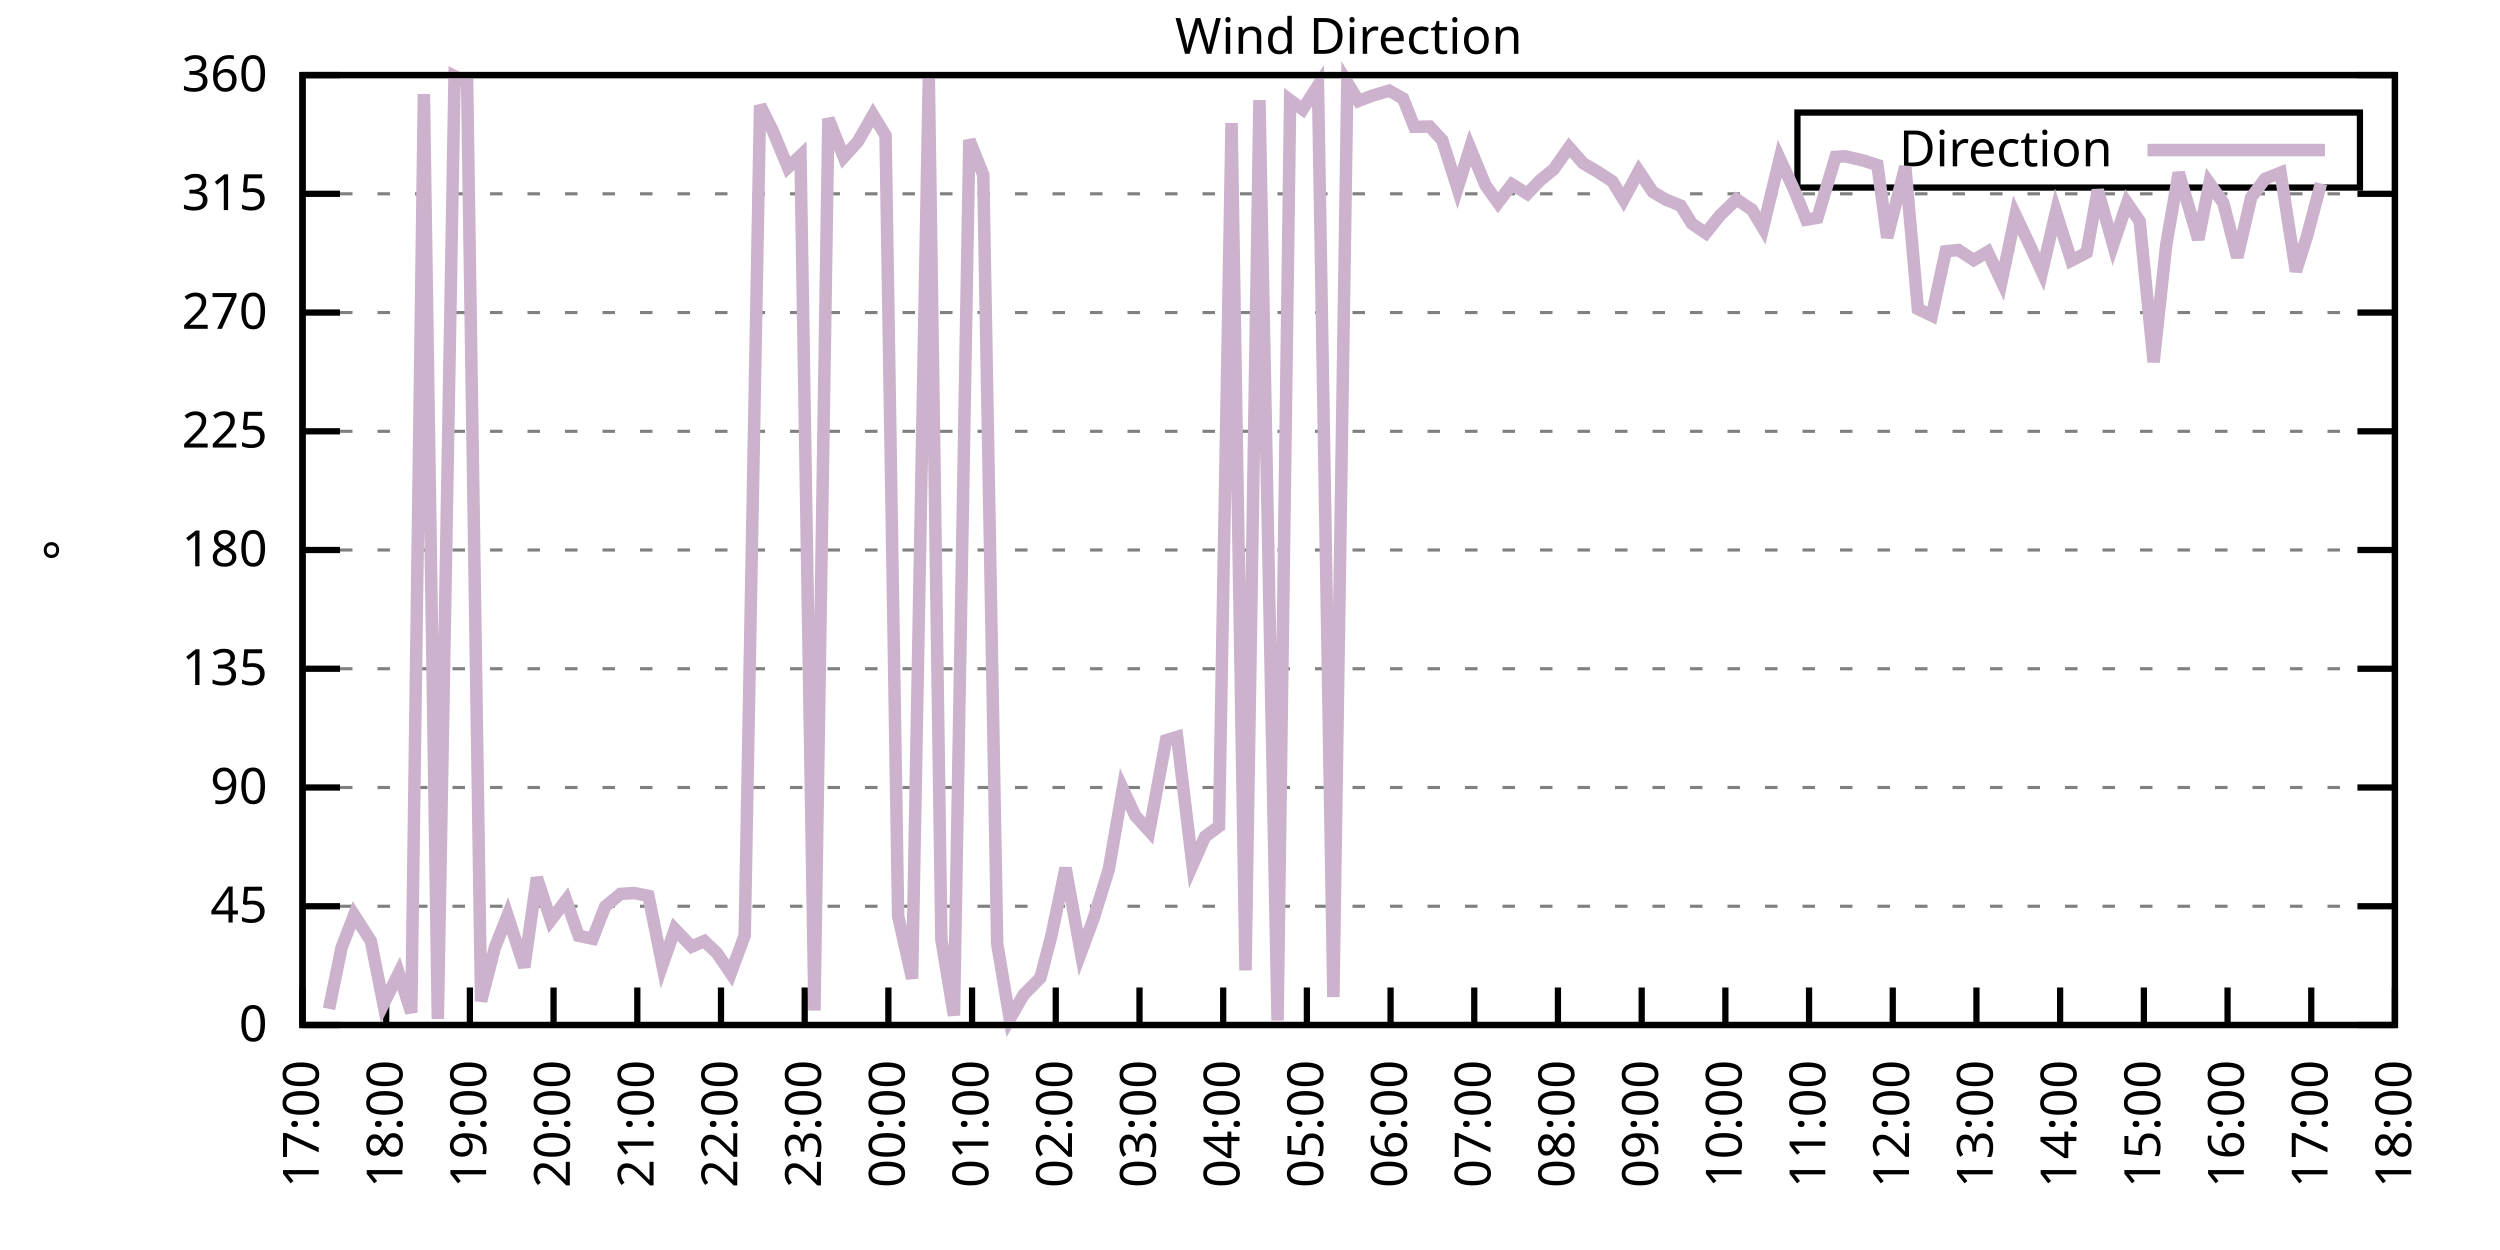
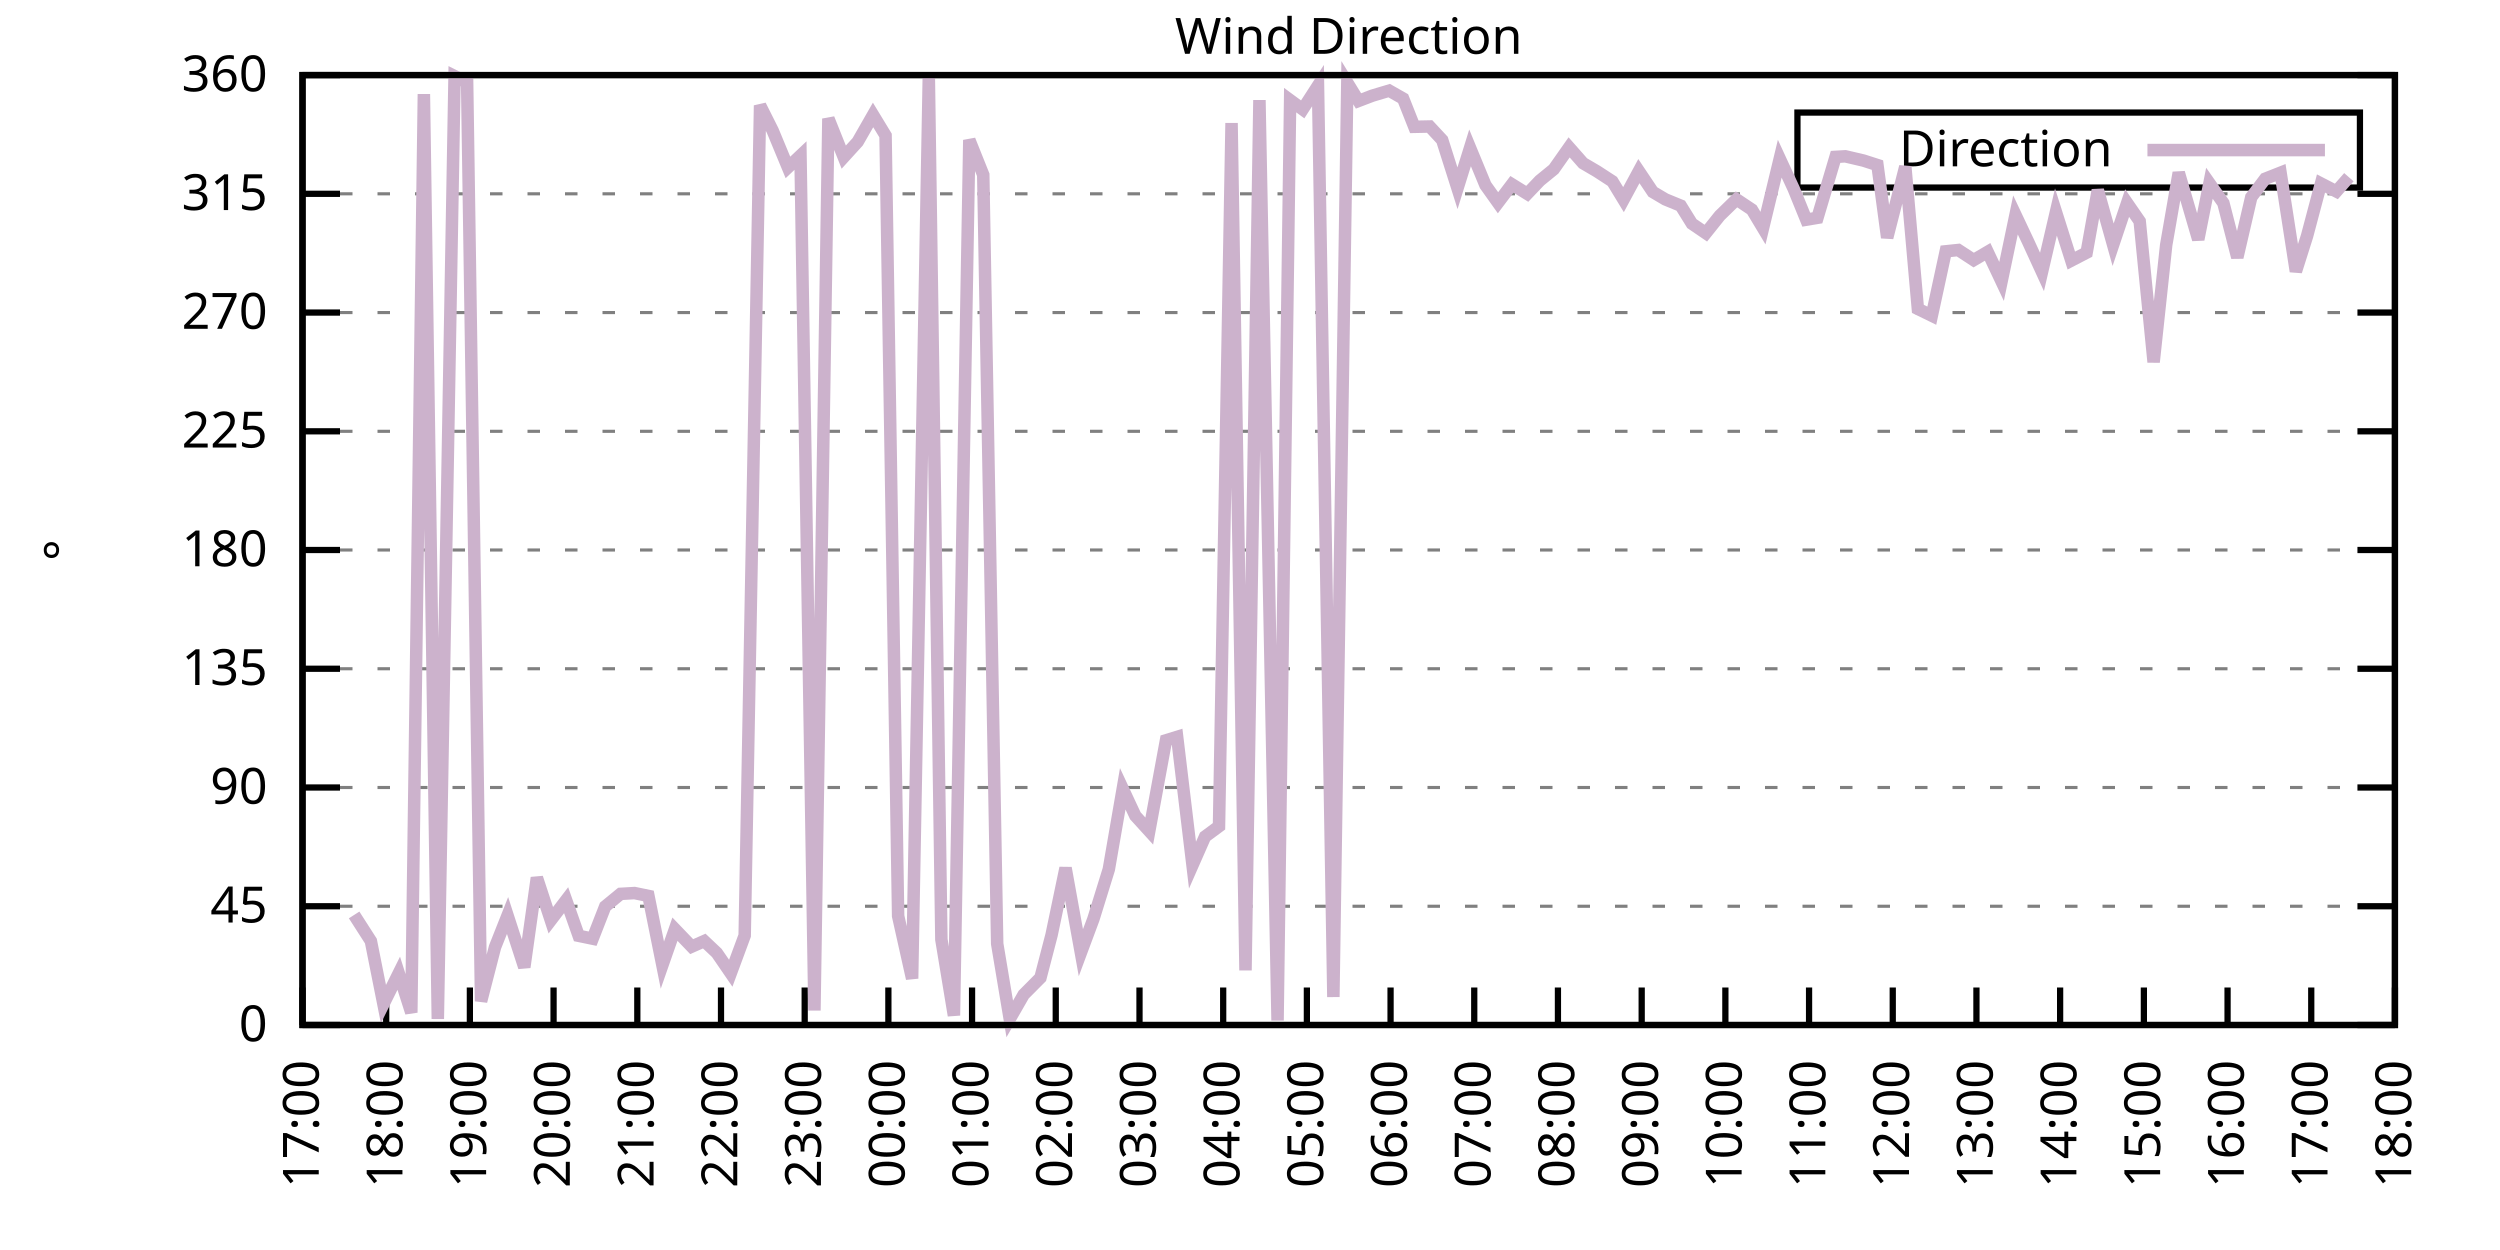
<svg xmlns="http://www.w3.org/2000/svg" xmlns:xlink="http://www.w3.org/1999/xlink" width="400" height="200" viewBox="0 0 400 200">
  <g id="gnuplot_canvas">
    <rect x="0" y="0" width="400" height="200" fill="none" />
    <defs>
      <circle id="gpDot" r="0.5" stroke-width="0.5" stroke="currentColor" />
      <path id="gpPt0" stroke-width="0.333" stroke="currentColor" d="M-1,0 h2 M0,-1 v2" />
      <path id="gpPt1" stroke-width="0.333" stroke="currentColor" d="M-1,-1 L1,1 M1,-1 L-1,1" />
      <path id="gpPt2" stroke-width="0.333" stroke="currentColor" d="M-1,0 L1,0 M0,-1 L0,1 M-1,-1 L1,1 M-1,1 L1,-1" />
      <rect id="gpPt3" stroke-width="0.333" stroke="currentColor" x="-1" y="-1" width="2" height="2" />
      <rect id="gpPt4" stroke-width="0.333" stroke="currentColor" fill="currentColor" x="-1" y="-1" width="2" height="2" />
      <circle id="gpPt5" stroke-width="0.333" stroke="currentColor" cx="0" cy="0" r="1" />
      <use xlink:href="#gpPt5" id="gpPt6" fill="currentColor" stroke="none" />
      <path id="gpPt7" stroke-width="0.333" stroke="currentColor" d="M0,-1.33 L-1.33,0.67 L1.33,0.67 z" />
      <use xlink:href="#gpPt7" id="gpPt8" fill="currentColor" stroke="none" />
      <use xlink:href="#gpPt7" id="gpPt9" stroke="currentColor" transform="rotate(180)" />
      <use xlink:href="#gpPt9" id="gpPt10" fill="currentColor" stroke="none" />
      <use xlink:href="#gpPt3" id="gpPt11" stroke="currentColor" transform="rotate(45)" />
      <use xlink:href="#gpPt11" id="gpPt12" fill="currentColor" stroke="none" />
      <path id="gpPt13" stroke-width="0.333" stroke="currentColor" d="M0,1.330 L1.265,0.411 L0.782,-1.067 L-0.782,-1.076 L-1.265,0.411 z" />
      <use xlink:href="#gpPt13" id="gpPt14" fill="currentColor" stroke="none" />
      <filter id="textbox" filterUnits="objectBoundingBox" x="0" y="0" height="1" width="1">
        <feFlood flood-color="white" flood-opacity="1" result="bgnd" />
        <feComposite in="SourceGraphic" in2="bgnd" operator="atop" />
      </filter>
      <filter id="greybox" filterUnits="objectBoundingBox" x="0" y="0" height="1" width="1">
        <feFlood flood-color="lightgrey" flood-opacity="1" result="grey" />
        <feComposite in="SourceGraphic" in2="grey" operator="atop" />
      </filter>
    </defs>
    <g fill="none" color="white" stroke="currentColor" stroke-width="1.00" stroke-linecap="butt" stroke-linejoin="miter">
</g>
    <g fill="none" color="black" stroke="currentColor" stroke-width="1.00" stroke-linecap="butt" stroke-linejoin="miter">
      <g stroke="none" shape-rendering="crispEdges">
        <polygon fill="rgb(255, 255, 255)" points="48.40,164.00 383.18,164.00 383.18,12.02 48.40,12.02 " />
      </g>
    </g>
    <g fill="none" color="black" stroke="currentColor" stroke-width="1.00" stroke-linecap="butt" stroke-linejoin="miter">
</g>
    <g fill="none" color="black" stroke="black" stroke-width="0.50" stroke-linecap="butt" stroke-linejoin="miter">
</g>
    <g fill="none" color="gray" stroke="currentColor" stroke-width="0.50" stroke-linecap="butt" stroke-linejoin="miter">
      <path stroke="gray" stroke-dasharray="2,4" class="gridline" d="M48.40,164.00 L383.19,164.00  " />
    </g>
    <g fill="none" color="gray" stroke="gray" stroke-width="1.00" stroke-linecap="butt" stroke-linejoin="miter">
</g>
    <g fill="none" color="black" stroke="currentColor" stroke-width="1.00" stroke-linecap="butt" stroke-linejoin="miter">
      <path stroke="black" d="M48.40,164.00 L54.40,164.00 M383.19,164.00 L377.19,164.00  " />
      <g transform="translate(42.80,166.60)" stroke="none" fill="black" font-family="Sans" font-size="8.00" text-anchor="end">
        <text>
          <tspan font-family="Sans"> 0</tspan>
        </text>
      </g>
    </g>
    <g fill="none" color="black" stroke="currentColor" stroke-width="1.00" stroke-linecap="butt" stroke-linejoin="miter">
</g>
    <g fill="none" color="black" stroke="black" stroke-width="0.50" stroke-linecap="butt" stroke-linejoin="miter">
</g>
    <g fill="none" color="gray" stroke="currentColor" stroke-width="0.50" stroke-linecap="butt" stroke-linejoin="miter">
      <path stroke="gray" stroke-dasharray="2,4" class="gridline" d="M48.40,145.00 L383.19,145.00  " />
    </g>
    <g fill="none" color="gray" stroke="gray" stroke-width="1.00" stroke-linecap="butt" stroke-linejoin="miter">
</g>
    <g fill="none" color="black" stroke="currentColor" stroke-width="1.00" stroke-linecap="butt" stroke-linejoin="miter">
      <path stroke="black" d="M48.40,145.00 L54.40,145.00 M383.19,145.00 L377.19,145.00  " />
      <g transform="translate(42.80,147.60)" stroke="none" fill="black" font-family="Sans" font-size="8.00" text-anchor="end">
        <text>
          <tspan font-family="Sans"> 45</tspan>
        </text>
      </g>
    </g>
    <g fill="none" color="black" stroke="currentColor" stroke-width="1.00" stroke-linecap="butt" stroke-linejoin="miter">
</g>
    <g fill="none" color="black" stroke="black" stroke-width="0.50" stroke-linecap="butt" stroke-linejoin="miter">
</g>
    <g fill="none" color="gray" stroke="currentColor" stroke-width="0.50" stroke-linecap="butt" stroke-linejoin="miter">
      <path stroke="gray" stroke-dasharray="2,4" class="gridline" d="M48.40,126.00 L383.19,126.00  " />
    </g>
    <g fill="none" color="gray" stroke="gray" stroke-width="1.00" stroke-linecap="butt" stroke-linejoin="miter">
</g>
    <g fill="none" color="black" stroke="currentColor" stroke-width="1.00" stroke-linecap="butt" stroke-linejoin="miter">
      <path stroke="black" d="M48.40,126.00 L54.40,126.00 M383.19,126.00 L377.19,126.00  " />
      <g transform="translate(42.80,128.60)" stroke="none" fill="black" font-family="Sans" font-size="8.00" text-anchor="end">
        <text>
          <tspan font-family="Sans"> 90</tspan>
        </text>
      </g>
    </g>
    <g fill="none" color="black" stroke="currentColor" stroke-width="1.00" stroke-linecap="butt" stroke-linejoin="miter">
</g>
    <g fill="none" color="black" stroke="black" stroke-width="0.50" stroke-linecap="butt" stroke-linejoin="miter">
</g>
    <g fill="none" color="gray" stroke="currentColor" stroke-width="0.50" stroke-linecap="butt" stroke-linejoin="miter">
      <path stroke="gray" stroke-dasharray="2,4" class="gridline" d="M48.40,107.00 L383.19,107.00  " />
    </g>
    <g fill="none" color="gray" stroke="gray" stroke-width="1.00" stroke-linecap="butt" stroke-linejoin="miter">
</g>
    <g fill="none" color="black" stroke="currentColor" stroke-width="1.00" stroke-linecap="butt" stroke-linejoin="miter">
      <path stroke="black" d="M48.40,107.00 L54.40,107.00 M383.19,107.00 L377.19,107.00  " />
      <g transform="translate(42.80,109.60)" stroke="none" fill="black" font-family="Sans" font-size="8.00" text-anchor="end">
        <text>
          <tspan font-family="Sans"> 135</tspan>
        </text>
      </g>
    </g>
    <g fill="none" color="black" stroke="currentColor" stroke-width="1.00" stroke-linecap="butt" stroke-linejoin="miter">
</g>
    <g fill="none" color="black" stroke="black" stroke-width="0.50" stroke-linecap="butt" stroke-linejoin="miter">
</g>
    <g fill="none" color="gray" stroke="currentColor" stroke-width="0.50" stroke-linecap="butt" stroke-linejoin="miter">
      <path stroke="gray" stroke-dasharray="2,4" class="gridline" d="M48.40,88.00 L383.19,88.00  " />
    </g>
    <g fill="none" color="gray" stroke="gray" stroke-width="1.00" stroke-linecap="butt" stroke-linejoin="miter">
</g>
    <g fill="none" color="black" stroke="currentColor" stroke-width="1.00" stroke-linecap="butt" stroke-linejoin="miter">
      <path stroke="black" d="M48.40,88.00 L54.40,88.00 M383.19,88.00 L377.19,88.00  " />
      <g transform="translate(42.80,90.60)" stroke="none" fill="black" font-family="Sans" font-size="8.00" text-anchor="end">
        <text>
          <tspan font-family="Sans"> 180</tspan>
        </text>
      </g>
    </g>
    <g fill="none" color="black" stroke="currentColor" stroke-width="1.00" stroke-linecap="butt" stroke-linejoin="miter">
</g>
    <g fill="none" color="black" stroke="black" stroke-width="0.50" stroke-linecap="butt" stroke-linejoin="miter">
</g>
    <g fill="none" color="gray" stroke="currentColor" stroke-width="0.50" stroke-linecap="butt" stroke-linejoin="miter">
      <path stroke="gray" stroke-dasharray="2,4" class="gridline" d="M48.40,69.01 L383.19,69.01  " />
    </g>
    <g fill="none" color="gray" stroke="gray" stroke-width="1.00" stroke-linecap="butt" stroke-linejoin="miter">
</g>
    <g fill="none" color="black" stroke="currentColor" stroke-width="1.00" stroke-linecap="butt" stroke-linejoin="miter">
      <path stroke="black" d="M48.40,69.01 L54.40,69.01 M383.19,69.01 L377.19,69.01  " />
      <g transform="translate(42.80,71.61)" stroke="none" fill="black" font-family="Sans" font-size="8.00" text-anchor="end">
        <text>
          <tspan font-family="Sans"> 225</tspan>
        </text>
      </g>
    </g>
    <g fill="none" color="black" stroke="currentColor" stroke-width="1.00" stroke-linecap="butt" stroke-linejoin="miter">
</g>
    <g fill="none" color="black" stroke="black" stroke-width="0.50" stroke-linecap="butt" stroke-linejoin="miter">
</g>
    <g fill="none" color="gray" stroke="currentColor" stroke-width="0.50" stroke-linecap="butt" stroke-linejoin="miter">
      <path stroke="gray" stroke-dasharray="2,4" class="gridline" d="M48.40,50.01 L383.19,50.01  " />
    </g>
    <g fill="none" color="gray" stroke="gray" stroke-width="1.00" stroke-linecap="butt" stroke-linejoin="miter">
</g>
    <g fill="none" color="black" stroke="currentColor" stroke-width="1.00" stroke-linecap="butt" stroke-linejoin="miter">
      <path stroke="black" d="M48.40,50.01 L54.40,50.01 M383.19,50.01 L377.19,50.01  " />
      <g transform="translate(42.80,52.61)" stroke="none" fill="black" font-family="Sans" font-size="8.00" text-anchor="end">
        <text>
          <tspan font-family="Sans"> 270</tspan>
        </text>
      </g>
    </g>
    <g fill="none" color="black" stroke="currentColor" stroke-width="1.00" stroke-linecap="butt" stroke-linejoin="miter">
</g>
    <g fill="none" color="black" stroke="black" stroke-width="0.50" stroke-linecap="butt" stroke-linejoin="miter">
</g>
    <g fill="none" color="gray" stroke="currentColor" stroke-width="0.50" stroke-linecap="butt" stroke-linejoin="miter">
      <path stroke="gray" stroke-dasharray="2,4" class="gridline" d="M48.40,31.01 L383.19,31.01  " />
    </g>
    <g fill="none" color="gray" stroke="gray" stroke-width="1.00" stroke-linecap="butt" stroke-linejoin="miter">
</g>
    <g fill="none" color="black" stroke="currentColor" stroke-width="1.00" stroke-linecap="butt" stroke-linejoin="miter">
      <path stroke="black" d="M48.40,31.01 L54.40,31.01 M383.19,31.01 L377.19,31.01  " />
      <g transform="translate(42.80,33.61)" stroke="none" fill="black" font-family="Sans" font-size="8.00" text-anchor="end">
        <text>
          <tspan font-family="Sans"> 315</tspan>
        </text>
      </g>
    </g>
    <g fill="none" color="black" stroke="currentColor" stroke-width="1.00" stroke-linecap="butt" stroke-linejoin="miter">
</g>
    <g fill="none" color="black" stroke="black" stroke-width="0.50" stroke-linecap="butt" stroke-linejoin="miter">
</g>
    <g fill="none" color="gray" stroke="currentColor" stroke-width="0.50" stroke-linecap="butt" stroke-linejoin="miter">
      <path stroke="gray" stroke-dasharray="2,4" class="gridline" d="M48.40,12.01 L383.19,12.01  " />
    </g>
    <g fill="none" color="gray" stroke="gray" stroke-width="1.00" stroke-linecap="butt" stroke-linejoin="miter">
</g>
    <g fill="none" color="black" stroke="currentColor" stroke-width="1.00" stroke-linecap="butt" stroke-linejoin="miter">
      <path stroke="black" d="M48.40,12.01 L54.40,12.01 M383.19,12.01 L377.19,12.01  " />
      <g transform="translate(42.80,14.61)" stroke="none" fill="black" font-family="Sans" font-size="8.00" text-anchor="end">
        <text>
          <tspan font-family="Sans"> 360</tspan>
        </text>
      </g>
    </g>
    <g fill="none" color="black" stroke="currentColor" stroke-width="1.00" stroke-linecap="butt" stroke-linejoin="miter">
      <path stroke="black" d="M48.40,164.00 L48.40,158.00  " />
      <g transform="translate(51.00,169.60) rotate(270.00)" stroke="none" fill="black" font-family="Sans" font-size="8.00" text-anchor="end">
        <text>
          <tspan font-family="Sans">17:00</tspan>
        </text>
      </g>
    </g>
    <g fill="none" color="black" stroke="currentColor" stroke-width="1.00" stroke-linecap="butt" stroke-linejoin="miter">
      <path stroke="black" d="M61.79,164.00 L61.79,158.00  " />
      <g transform="translate(64.39,169.60) rotate(270.00)" stroke="none" fill="black" font-family="Sans" font-size="8.00" text-anchor="end">
        <text>
          <tspan font-family="Sans">18:00</tspan>
        </text>
      </g>
    </g>
    <g fill="none" color="black" stroke="currentColor" stroke-width="1.00" stroke-linecap="butt" stroke-linejoin="miter">
      <path stroke="black" d="M75.18,164.00 L75.18,158.00  " />
      <g transform="translate(77.78,169.60) rotate(270.00)" stroke="none" fill="black" font-family="Sans" font-size="8.00" text-anchor="end">
        <text>
          <tspan font-family="Sans">19:00</tspan>
        </text>
      </g>
    </g>
    <g fill="none" color="black" stroke="currentColor" stroke-width="1.00" stroke-linecap="butt" stroke-linejoin="miter">
      <path stroke="black" d="M88.57,164.00 L88.57,158.00  " />
      <g transform="translate(91.17,169.60) rotate(270.00)" stroke="none" fill="black" font-family="Sans" font-size="8.00" text-anchor="end">
        <text>
          <tspan font-family="Sans">20:00</tspan>
        </text>
      </g>
    </g>
    <g fill="none" color="black" stroke="currentColor" stroke-width="1.00" stroke-linecap="butt" stroke-linejoin="miter">
      <path stroke="black" d="M101.97,164.00 L101.97,158.00  " />
      <g transform="translate(104.57,169.60) rotate(270.00)" stroke="none" fill="black" font-family="Sans" font-size="8.00" text-anchor="end">
        <text>
          <tspan font-family="Sans">21:00</tspan>
        </text>
      </g>
    </g>
    <g fill="none" color="black" stroke="currentColor" stroke-width="1.00" stroke-linecap="butt" stroke-linejoin="miter">
      <path stroke="black" d="M115.36,164.00 L115.36,158.00  " />
      <g transform="translate(117.96,169.60) rotate(270.00)" stroke="none" fill="black" font-family="Sans" font-size="8.00" text-anchor="end">
        <text>
          <tspan font-family="Sans">22:00</tspan>
        </text>
      </g>
    </g>
    <g fill="none" color="black" stroke="currentColor" stroke-width="1.00" stroke-linecap="butt" stroke-linejoin="miter">
      <path stroke="black" d="M128.75,164.00 L128.75,158.00  " />
      <g transform="translate(131.35,169.60) rotate(270.00)" stroke="none" fill="black" font-family="Sans" font-size="8.00" text-anchor="end">
        <text>
          <tspan font-family="Sans">23:00</tspan>
        </text>
      </g>
    </g>
    <g fill="none" color="black" stroke="currentColor" stroke-width="1.00" stroke-linecap="butt" stroke-linejoin="miter">
      <path stroke="black" d="M142.14,164.00 L142.14,158.00  " />
      <g transform="translate(144.74,169.60) rotate(270.00)" stroke="none" fill="black" font-family="Sans" font-size="8.00" text-anchor="end">
        <text>
          <tspan font-family="Sans">00:00</tspan>
        </text>
      </g>
    </g>
    <g fill="none" color="black" stroke="currentColor" stroke-width="1.00" stroke-linecap="butt" stroke-linejoin="miter">
      <path stroke="black" d="M155.53,164.00 L155.53,158.00  " />
      <g transform="translate(158.13,169.60) rotate(270.00)" stroke="none" fill="black" font-family="Sans" font-size="8.00" text-anchor="end">
        <text>
          <tspan font-family="Sans">01:00</tspan>
        </text>
      </g>
    </g>
    <g fill="none" color="black" stroke="currentColor" stroke-width="1.00" stroke-linecap="butt" stroke-linejoin="miter">
      <path stroke="black" d="M168.92,164.00 L168.92,158.00  " />
      <g transform="translate(171.52,169.60) rotate(270.00)" stroke="none" fill="black" font-family="Sans" font-size="8.00" text-anchor="end">
        <text>
          <tspan font-family="Sans">02:00</tspan>
        </text>
      </g>
    </g>
    <g fill="none" color="black" stroke="currentColor" stroke-width="1.00" stroke-linecap="butt" stroke-linejoin="miter">
      <path stroke="black" d="M182.32,164.00 L182.32,158.00  " />
      <g transform="translate(184.92,169.60) rotate(270.00)" stroke="none" fill="black" font-family="Sans" font-size="8.00" text-anchor="end">
        <text>
          <tspan font-family="Sans">03:00</tspan>
        </text>
      </g>
    </g>
    <g fill="none" color="black" stroke="currentColor" stroke-width="1.00" stroke-linecap="butt" stroke-linejoin="miter">
      <path stroke="black" d="M195.71,164.00 L195.71,158.00  " />
      <g transform="translate(198.31,169.60) rotate(270.00)" stroke="none" fill="black" font-family="Sans" font-size="8.00" text-anchor="end">
        <text>
          <tspan font-family="Sans">04:00</tspan>
        </text>
      </g>
    </g>
    <g fill="none" color="black" stroke="currentColor" stroke-width="1.00" stroke-linecap="butt" stroke-linejoin="miter">
      <path stroke="black" d="M209.10,164.00 L209.10,158.00  " />
      <g transform="translate(211.70,169.60) rotate(270.00)" stroke="none" fill="black" font-family="Sans" font-size="8.00" text-anchor="end">
        <text>
          <tspan font-family="Sans">05:00</tspan>
        </text>
      </g>
    </g>
    <g fill="none" color="black" stroke="currentColor" stroke-width="1.00" stroke-linecap="butt" stroke-linejoin="miter">
      <path stroke="black" d="M222.49,164.00 L222.49,158.00  " />
      <g transform="translate(225.09,169.60) rotate(270.00)" stroke="none" fill="black" font-family="Sans" font-size="8.00" text-anchor="end">
        <text>
          <tspan font-family="Sans">06:00</tspan>
        </text>
      </g>
    </g>
    <g fill="none" color="black" stroke="currentColor" stroke-width="1.00" stroke-linecap="butt" stroke-linejoin="miter">
      <path stroke="black" d="M235.88,164.00 L235.88,158.00  " />
      <g transform="translate(238.48,169.60) rotate(270.00)" stroke="none" fill="black" font-family="Sans" font-size="8.00" text-anchor="end">
        <text>
          <tspan font-family="Sans">07:00</tspan>
        </text>
      </g>
    </g>
    <g fill="none" color="black" stroke="currentColor" stroke-width="1.00" stroke-linecap="butt" stroke-linejoin="miter">
      <path stroke="black" d="M249.27,164.00 L249.27,158.00  " />
      <g transform="translate(251.87,169.60) rotate(270.00)" stroke="none" fill="black" font-family="Sans" font-size="8.00" text-anchor="end">
        <text>
          <tspan font-family="Sans">08:00</tspan>
        </text>
      </g>
    </g>
    <g fill="none" color="black" stroke="currentColor" stroke-width="1.00" stroke-linecap="butt" stroke-linejoin="miter">
      <path stroke="black" d="M262.67,164.00 L262.67,158.00  " />
      <g transform="translate(265.27,169.60) rotate(270.00)" stroke="none" fill="black" font-family="Sans" font-size="8.00" text-anchor="end">
        <text>
          <tspan font-family="Sans">09:00</tspan>
        </text>
      </g>
    </g>
    <g fill="none" color="black" stroke="currentColor" stroke-width="1.00" stroke-linecap="butt" stroke-linejoin="miter">
      <path stroke="black" d="M276.06,164.00 L276.06,158.00  " />
      <g transform="translate(278.66,169.60) rotate(270.00)" stroke="none" fill="black" font-family="Sans" font-size="8.00" text-anchor="end">
        <text>
          <tspan font-family="Sans">10:00</tspan>
        </text>
      </g>
    </g>
    <g fill="none" color="black" stroke="currentColor" stroke-width="1.00" stroke-linecap="butt" stroke-linejoin="miter">
      <path stroke="black" d="M289.45,164.00 L289.45,158.00  " />
      <g transform="translate(292.05,169.60) rotate(270.00)" stroke="none" fill="black" font-family="Sans" font-size="8.00" text-anchor="end">
        <text>
          <tspan font-family="Sans">11:00</tspan>
        </text>
      </g>
    </g>
    <g fill="none" color="black" stroke="currentColor" stroke-width="1.00" stroke-linecap="butt" stroke-linejoin="miter">
      <path stroke="black" d="M302.84,164.00 L302.84,158.00  " />
      <g transform="translate(305.44,169.60) rotate(270.00)" stroke="none" fill="black" font-family="Sans" font-size="8.00" text-anchor="end">
        <text>
          <tspan font-family="Sans">12:00</tspan>
        </text>
      </g>
    </g>
    <g fill="none" color="black" stroke="currentColor" stroke-width="1.00" stroke-linecap="butt" stroke-linejoin="miter">
      <path stroke="black" d="M316.23,164.00 L316.23,158.00  " />
      <g transform="translate(318.83,169.60) rotate(270.00)" stroke="none" fill="black" font-family="Sans" font-size="8.00" text-anchor="end">
        <text>
          <tspan font-family="Sans">13:00</tspan>
        </text>
      </g>
    </g>
    <g fill="none" color="black" stroke="currentColor" stroke-width="1.00" stroke-linecap="butt" stroke-linejoin="miter">
      <path stroke="black" d="M329.62,164.00 L329.62,158.00  " />
      <g transform="translate(332.22,169.60) rotate(270.00)" stroke="none" fill="black" font-family="Sans" font-size="8.00" text-anchor="end">
        <text>
          <tspan font-family="Sans">14:00</tspan>
        </text>
      </g>
    </g>
    <g fill="none" color="black" stroke="currentColor" stroke-width="1.00" stroke-linecap="butt" stroke-linejoin="miter">
      <path stroke="black" d="M343.02,164.00 L343.02,158.00  " />
      <g transform="translate(345.62,169.60) rotate(270.00)" stroke="none" fill="black" font-family="Sans" font-size="8.00" text-anchor="end">
        <text>
          <tspan font-family="Sans">15:00</tspan>
        </text>
      </g>
    </g>
    <g fill="none" color="black" stroke="currentColor" stroke-width="1.00" stroke-linecap="butt" stroke-linejoin="miter">
      <path stroke="black" d="M356.41,164.00 L356.41,158.00  " />
      <g transform="translate(359.01,169.60) rotate(270.00)" stroke="none" fill="black" font-family="Sans" font-size="8.00" text-anchor="end">
        <text>
          <tspan font-family="Sans">16:00</tspan>
        </text>
      </g>
    </g>
    <g fill="none" color="black" stroke="currentColor" stroke-width="1.00" stroke-linecap="butt" stroke-linejoin="miter">
      <path stroke="black" d="M369.80,164.00 L369.80,158.00  " />
      <g transform="translate(372.40,169.60) rotate(270.00)" stroke="none" fill="black" font-family="Sans" font-size="8.00" text-anchor="end">
        <text>
          <tspan font-family="Sans">17:00</tspan>
        </text>
      </g>
    </g>
    <g fill="none" color="black" stroke="currentColor" stroke-width="1.00" stroke-linecap="butt" stroke-linejoin="miter">
      <path stroke="black" d="M383.19,164.00 L383.19,158.00  " />
      <g transform="translate(385.79,169.60) rotate(270.00)" stroke="none" fill="black" font-family="Sans" font-size="8.00" text-anchor="end">
        <text>
          <tspan font-family="Sans">18:00</tspan>
        </text>
      </g>
    </g>
    <g fill="none" color="black" stroke="currentColor" stroke-width="1.00" stroke-linecap="butt" stroke-linejoin="miter">
</g>
    <g fill="none" color="black" stroke="currentColor" stroke-width="1.00" stroke-linecap="butt" stroke-linejoin="miter">
      <path stroke="black" d="M48.40,12.01 L48.40,164.00 L383.19,164.00 L383.19,12.01 L48.40,12.01 Z  " />
    </g>
    <g fill="none" color="black" stroke="currentColor" stroke-width="1.00" stroke-linecap="butt" stroke-linejoin="miter">
</g>
    <g fill="none" color="black" stroke="currentColor" stroke-width="1.00" stroke-linecap="butt" stroke-linejoin="miter">
      <path stroke="black" d="M287.59,30.01 L287.59,18.01 L377.59,18.01 L377.59,30.01 L287.59,30.01 Z  " />
    </g>
    <g id="Wind_direction_plot_1">
      <g fill="none" color="white" stroke="black" stroke-width="2.00" stroke-linecap="butt" stroke-linejoin="miter">
</g>
      <g fill="none" color="black" stroke="currentColor" stroke-width="2.00" stroke-linecap="butt" stroke-linejoin="miter">
        <g transform="translate(337.99,26.61)" stroke="none" fill="black" font-family="Sans" font-size="8.00" text-anchor="end">
          <text>
            <tspan font-family="Sans">Direction</tspan>
          </text>
        </g>
      </g>
      <g fill="none" color="black" stroke="currentColor" stroke-width="2.00" stroke-linecap="butt" stroke-linejoin="miter">
-         <path stroke="rgb(204, 178, 204)" d="M343.59,24.01 L371.99,24.01 M52.64,161.42 L54.65,151.63 L56.66,146.39 L59.34,150.57 L61.35,160.66 L63.80,155.72   L65.81,162.02 L67.82,15.05 L70.05,163.03 L72.73,12.18 L74.74,13.19 L76.97,160.20 L79.20,151.55 L81.21,146.48   L83.89,154.75 L85.90,140.44 L88.13,147.24 L90.58,144.03 L92.59,149.73 L94.82,150.19 L96.83,145.04 L99.29,143.02   L101.52,142.89 L103.75,143.35 L105.98,154.42 L107.99,148.67 L110.67,151.46 L112.68,150.57 L114.69,152.47 L116.92,155.72   L119.15,149.69 L121.61,16.87 L123.62,20.88 L126.07,26.79 L128.08,24.89 L130.31,161.68 L132.54,18.98 L135.00,25.14   L137.23,22.69 L139.69,18.39 L141.69,21.68 L143.70,146.56 L145.94,156.57 L148.61,12.26 L150.62,150.32 L152.63,162.48   L155.09,22.40 L157.32,27.97 L159.55,151.00 L161.56,163.03 L163.79,159.14 L166.47,156.44 L168.25,149.60 L170.49,138.88   L172.94,152.43 L174.95,147.03 L177.41,139.09 L179.64,126.21 L181.65,130.52 L183.88,132.97 L186.56,118.45 L188.34,117.90   L190.80,138.42 L192.81,133.86 L195.04,132.21 L197.05,19.69 L199.28,155.26 L201.51,16.02 L204.41,163.28 L206.42,16.02   L208.43,17.50 L210.88,13.70 L213.34,159.52 L215.57,13.23 L217.36,16.15 L219.59,15.30 L222.27,14.50 L224.50,15.77   L226.29,20.29 L228.74,20.24 L230.75,22.40 L233.20,30.12 L235.21,23.66 L237.67,29.62 L239.68,32.44 L241.91,29.49   L244.36,31.01 L246.37,28.90 L248.60,27.08 L251.06,23.58 L253.29,26.11 L255.52,27.42 L257.98,29.02 L259.76,31.94   L262.22,27.38 L264.45,30.71 L266.46,31.90 L268.92,32.91 L270.70,35.78 L272.93,37.30 L275.16,34.51 L277.84,31.90   L280.30,33.54 L282.08,36.50 L284.76,25.39 L286.99,30.21 L289.00,35.15 L290.79,34.85 L293.69,25.10 L295.25,25.01   L298.15,25.69 L300.39,26.41 L301.95,38.02 L304.85,26.66 L306.86,49.42 L309.09,50.51 L311.32,40.21 L313.33,40.00   L315.79,41.61 L318.02,40.30 L320.25,45.03 L322.48,34.39 L324.49,38.65 L326.72,43.51 L328.95,33.92 L331.41,41.69   L333.86,40.42 L335.65,30.42 L338.10,39.16 L340.34,32.49 L342.35,35.40 L344.58,57.94 L346.59,39.20 L348.60,27.63   L351.72,38.31 L353.51,29.32 L355.74,32.49 L357.97,41.18 L360.20,31.56 L362.43,28.60 L364.89,27.63 L367.34,43.42   L369.13,37.76 L371.36,29.36  " />
+         <path stroke="rgb(204, 178, 204)" d="M343.59,24.01 L371.99,24.01 M56.66,146.39 L59.34,150.57 L61.35,160.66 L63.80,155.72 L65.81,162.02 L67.82,15.05   L70.05,163.03 L72.73,12.18 L74.74,13.19 L76.97,160.20 L79.20,151.55 L81.21,146.48 L83.89,154.75 L85.90,140.44   L88.13,147.24 L90.58,144.03 L92.59,149.73 L94.82,150.19 L96.83,145.04 L99.29,143.02 L101.52,142.89 L103.75,143.35   L105.98,154.42 L107.99,148.67 L110.67,151.46 L112.68,150.57 L114.69,152.47 L116.92,155.72 L119.15,149.69 L121.61,16.87   L123.62,20.88 L126.07,26.79 L128.08,24.89 L130.31,161.68 L132.54,18.98 L135.00,25.14 L137.23,22.69 L139.69,18.39   L141.69,21.68 L143.70,146.56 L145.94,156.57 L148.61,12.26 L150.62,150.32 L152.63,162.48 L155.09,22.40 L157.32,27.97   L159.55,151.00 L161.56,163.03 L163.79,159.14 L166.47,156.44 L168.25,149.60 L170.49,138.88 L172.94,152.43 L174.95,147.03   L177.41,139.09 L179.64,126.21 L181.65,130.52 L183.88,132.97 L186.56,118.45 L188.34,117.90 L190.80,138.42 L192.81,133.86   L195.04,132.21 L197.05,19.69 L199.28,155.26 L201.51,16.02 L204.41,163.28 L206.42,16.02 L208.43,17.50 L210.88,13.70   L213.34,159.52 L215.57,13.23 L217.36,16.15 L219.59,15.30 L222.27,14.50 L224.50,15.77 L226.29,20.29 L228.74,20.24   L230.75,22.40 L233.20,30.12 L235.21,23.66 L237.67,29.62 L239.68,32.44 L241.91,29.49 L244.36,31.01 L246.37,28.90   L248.60,27.08 L251.06,23.58 L253.29,26.11 L255.52,27.42 L257.98,29.02 L259.76,31.94 L262.22,27.38 L264.45,30.71   L266.46,31.90 L268.92,32.91 L270.70,35.78 L272.93,37.30 L275.16,34.51 L277.84,31.90 L280.30,33.54 L282.08,36.50   L284.76,25.39 L286.99,30.21 L289.00,35.15 L290.79,34.85 L293.69,25.10 L295.25,25.01 L298.15,25.69 L300.39,26.41   L301.95,38.02 L304.85,26.66 L306.86,49.42 L309.09,50.51 L311.32,40.21 L313.33,40.00 L315.79,41.61 L318.02,40.30   L320.25,45.03 L322.48,34.39 L324.49,38.65 L326.72,43.51 L328.95,33.92 L331.41,41.69 L333.86,40.42 L335.65,30.42   L338.10,39.16 L340.34,32.49 L342.35,35.40 L344.58,57.94 L346.59,39.20 L348.60,27.63 L351.72,38.31 L353.51,29.32   L355.74,32.49 L357.97,41.18 L360.20,31.56 L362.43,28.60 L364.89,27.63 L367.34,43.42 L369.13,37.76 L371.36,29.36   L373.82,30.63 L375.82,28.35  " />
      </g>
    </g>
    <g fill="none" color="black" stroke="currentColor" stroke-width="2.00" stroke-linecap="butt" stroke-linejoin="miter">
</g>
    <g fill="none" color="black" stroke="black" stroke-width="1.00" stroke-linecap="butt" stroke-linejoin="miter">
</g>
    <g fill="none" color="black" stroke="currentColor" stroke-width="1.00" stroke-linecap="butt" stroke-linejoin="miter">
      <path stroke="black" d="M48.40,12.01 L48.40,164.00 L383.19,164.00 L383.19,12.01 L48.40,12.01 Z  " />
      <g transform="translate(12.80,88.01) rotate(270.00)" stroke="none" fill="black" font-family="Sans" font-size="8.00" text-anchor="middle">
        <text>
          <tspan font-family="Sans">°</tspan>
        </text>
      </g>
    </g>
    <g fill="none" color="black" stroke="currentColor" stroke-width="1.00" stroke-linecap="butt" stroke-linejoin="miter">
</g>
    <g fill="none" color="black" stroke="currentColor" stroke-width="1.00" stroke-linecap="butt" stroke-linejoin="miter">
      <g transform="translate(215.79,8.61)" stroke="none" fill="black" font-family="Sans" font-size="8.00" text-anchor="middle">
        <text>
          <tspan font-family="Sans">Wind Direction</tspan>
        </text>
      </g>
    </g>
    <g fill="none" color="black" stroke="currentColor" stroke-width="1.00" stroke-linecap="butt" stroke-linejoin="miter">
</g>
  </g>
</svg>
